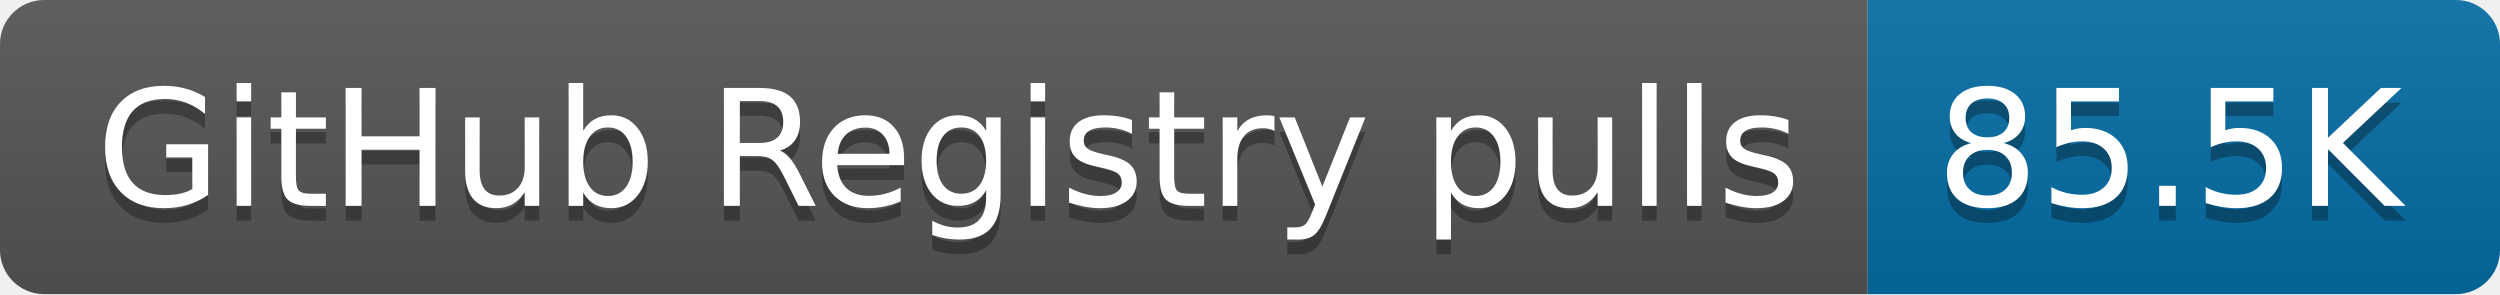
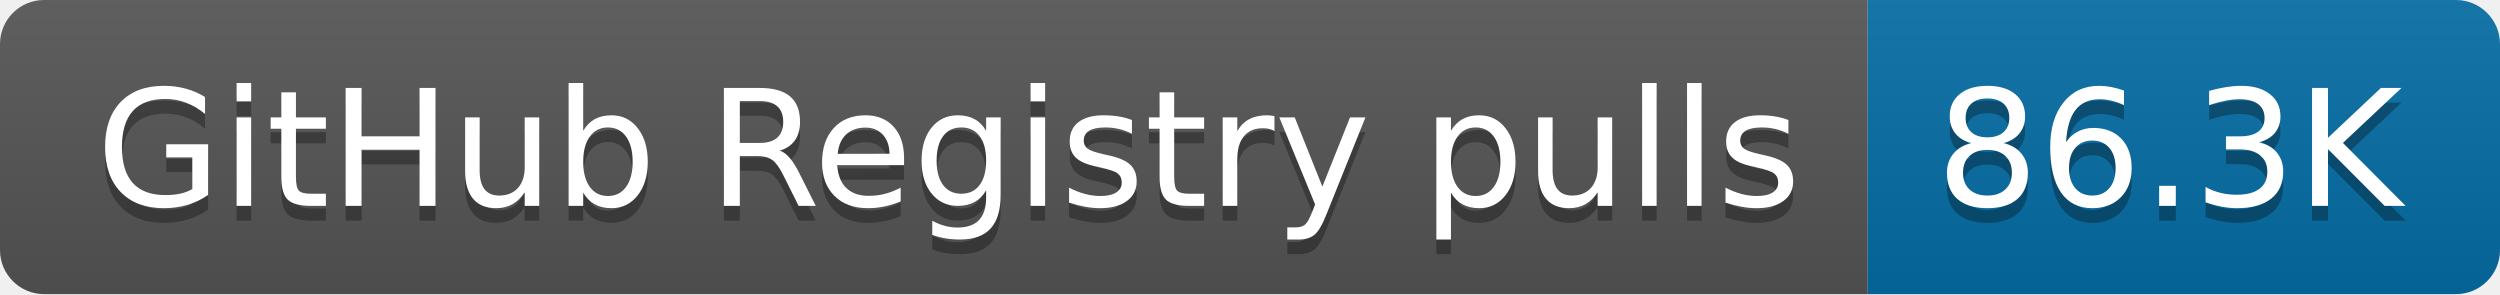
- <svg xmlns="http://www.w3.org/2000/svg" width="170" height="20" role="img" aria-label="GitHub Registry pulls: 85.5K">
+ <svg xmlns="http://www.w3.org/2000/svg" width="170" height="20" role="img" aria-label="GitHub Registry pulls: 86.3K">
  <linearGradient id="s" x2="0" y2="100%">
    <stop offset="0" stop-color="#bbb" stop-opacity=".1" />
    <stop offset="1" stop-opacity=".1" />
  </linearGradient>
  <clipPath id="r">
    <rect width="170" height="20" rx="3" fill="#fff" />
  </clipPath>
  <g clip-path="url(#r)">
    <rect width="127" height="20" fill="#555" />
    <rect x="127" width="43" height="20" fill="#066da5" />
    <rect width="170" height="20" fill="url(#s)" />
  </g>
  <g fill="#fff" text-anchor="middle" font-family="Verdana,Geneva,DejaVu Sans,sans-serif" text-rendering="geometricPrecision" font-size="110">
    <text aria-hidden="true" x="645" y="150" fill="#010101" fill-opacity=".3" transform="scale(.1)" textLength="1170">GitHub Registry pulls</text>
    <text x="645" y="140" transform="scale(.1)" fill="#fff" textLength="1170">GitHub Registry pulls</text>
-     <text aria-hidden="true" x="1475" y="150" fill="#010101" fill-opacity=".3" transform="scale(.1)" textLength="330">85.5K</text>
-     <text x="1475" y="140" transform="scale(.1)" fill="#fff" textLength="330">85.5K</text>
+     <text aria-hidden="true" x="1475" y="150" fill="#010101" fill-opacity=".3" transform="scale(.1)" textLength="330">86.3K</text>
+     <text x="1475" y="140" transform="scale(.1)" fill="#fff" textLength="330">86.3K</text>
  </g>
</svg>
